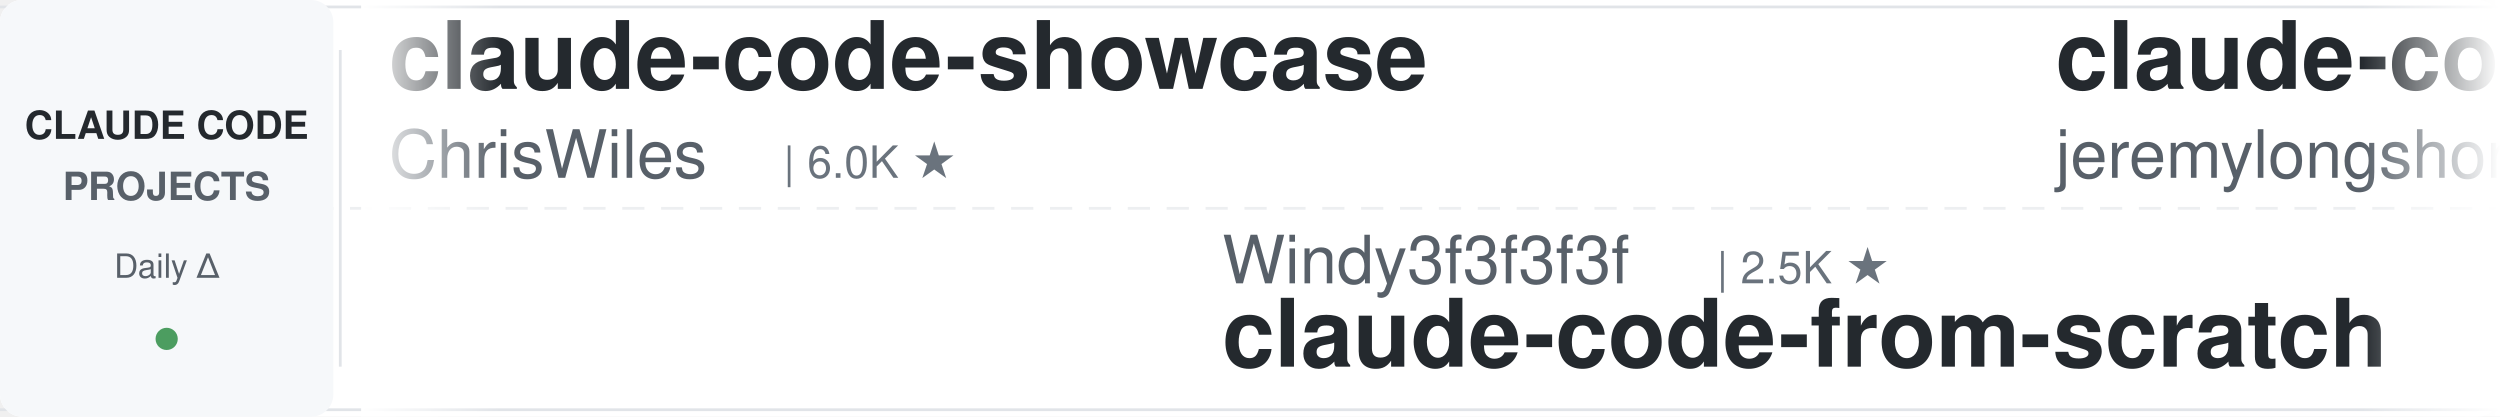
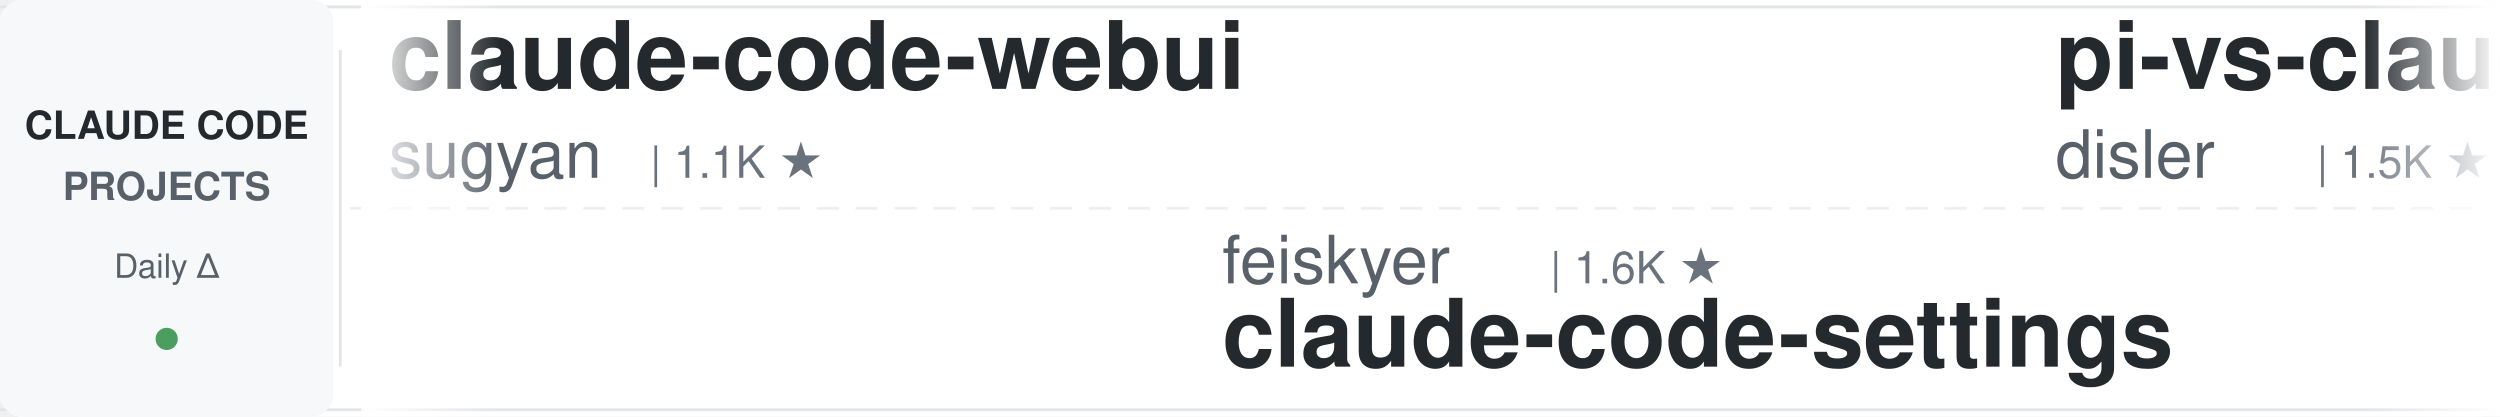
<svg xmlns="http://www.w3.org/2000/svg" width="900" height="150">
  <defs>
    <linearGradient id="awesomeLeftFade" x1="0%" y1="0%" x2="100%" y2="0%">
      <stop offset="0%" style="stop-color:#ffffff;stop-opacity:1" />
      <stop offset="100%" style="stop-color:#ffffff;stop-opacity:0" />
    </linearGradient>
    <linearGradient id="awesomeRightFade" x1="0%" y1="0%" x2="100%" y2="0%">
      <stop offset="0%" style="stop-color:#ffffff;stop-opacity:0" />
      <stop offset="100%" style="stop-color:#ffffff;stop-opacity:1" />
    </linearGradient>
  </defs>
  <rect width="900" height="150" fill="#ffffff" rx="8" />
  <rect x="0" y="2" width="900" height="1" fill="#e1e4e8" />
  <rect x="0" y="147" width="900" height="1" fill="#e1e4e8" />
  <line x1="0" y1="75" x2="900" y2="75" stroke="#e1e4e8" stroke-width="1" stroke-dasharray="8 6" opacity="0.6" />
  <rect x="0" y="0" width="120" height="150" fill="#f6f8fa" rx="8" />
  <text x="60" y="50" font-family="-apple-system, BlinkMacSystemFont, 'Segoe UI', Helvetica, Arial, sans-serif" font-size="14" font-weight="600" fill="#24292e" text-anchor="middle">CLAUDE CODE</text>
  <text x="60" y="72" font-family="-apple-system, BlinkMacSystemFont, 'Segoe UI', Helvetica, Arial, sans-serif" font-size="14" font-weight="600" fill="#586069" text-anchor="middle">PROJECTS</text>
  <text x="60" y="100" font-family="-apple-system, BlinkMacSystemFont, 'Segoe UI', Helvetica, Arial, sans-serif" font-size="12" font-weight="500" fill="#586069" text-anchor="middle">Daily Δ</text>
  <circle cx="60" cy="122" r="4" fill="#22863a" opacity="0.8" />
  <rect x="122" y="18" width="1" height="114" fill="#e1e4e8" />
  <clipPath id="awesomeTickerClip">
    <rect x="130" y="0" width="770" height="150" />
  </clipPath>
  <g clip-path="url(#awesomeTickerClip)">
    <g id="awesomeTickerItems">
      <animateTransform attributeName="transform" attributeType="XML" type="translate" from="0 0" to="-3000 0" dur="54s" repeatCount="indefinite" />
      <g transform="translate(0, 0)">
-         <text x="140" y="32" font-family="-apple-system, BlinkMacSystemFont, 'Segoe UI', Helvetica, Arial, sans-serif" font-size="34" font-weight="600" fill="#24292e">claude-code-showcase</text>
-         <text x="140" y="64" font-family="-apple-system, BlinkMacSystemFont, 'Segoe UI', Helvetica, Arial, sans-serif" font-size="24" font-weight="400" fill="#586069">ChrisWiles</text>
-         <text x="282" y="64" font-family="-apple-system, BlinkMacSystemFont, 'Segoe UI', Helvetica, Arial, sans-serif" font-size="16" font-weight="500" fill="#6a737d">| 6.0K ★</text>
+         <text x="140" y="32" font-family="-apple-system, BlinkMacSystemFont, 'Segoe UI', Helvetica, Arial, sans-serif" font-size="34" font-weight="600" fill="#24292e">claude-code-webui</text>
+         <text x="140" y="64" font-family="-apple-system, BlinkMacSystemFont, 'Segoe UI', Helvetica, Arial, sans-serif" font-size="24" font-weight="400" fill="#586069">sugyan</text>
+         <text x="234" y="64" font-family="-apple-system, BlinkMacSystemFont, 'Segoe UI', Helvetica, Arial, sans-serif" font-size="16" font-weight="500" fill="#6a737d">| 1.1K ★</text>
      </g>
      <g transform="translate(300, 0)">
-         <text x="140" y="102" font-family="-apple-system, BlinkMacSystemFont, 'Segoe UI', Helvetica, Arial, sans-serif" font-size="24" font-weight="400" fill="#586069">Windy3f3f3f3f</text>
-         <text x="318" y="102" font-family="-apple-system, BlinkMacSystemFont, 'Segoe UI', Helvetica, Arial, sans-serif" font-size="16" font-weight="500" fill="#6a737d">| 2.5K ★</text>
-         <text x="140" y="132" font-family="-apple-system, BlinkMacSystemFont, 'Segoe UI', Helvetica, Arial, sans-serif" font-size="34" font-weight="600" fill="#24292e">claude-code-from-scratch</text>
+         <text x="140" y="102" font-family="-apple-system, BlinkMacSystemFont, 'Segoe UI', Helvetica, Arial, sans-serif" font-size="24" font-weight="400" fill="#586069">feiskyer</text>
+         <text x="258" y="102" font-family="-apple-system, BlinkMacSystemFont, 'Segoe UI', Helvetica, Arial, sans-serif" font-size="16" font-weight="500" fill="#6a737d">| 1.6K ★</text>
+         <text x="140" y="132" font-family="-apple-system, BlinkMacSystemFont, 'Segoe UI', Helvetica, Arial, sans-serif" font-size="34" font-weight="600" fill="#24292e">claude-code-settings</text>
      </g>
      <g transform="translate(600, 0)">
-         <text x="140" y="32" font-family="-apple-system, BlinkMacSystemFont, 'Segoe UI', Helvetica, Arial, sans-serif" font-size="34" font-weight="600" fill="#24292e">claude-code-plugins-plus...</text>
-         <text x="140" y="64" font-family="-apple-system, BlinkMacSystemFont, 'Segoe UI', Helvetica, Arial, sans-serif" font-size="24" font-weight="400" fill="#586069">jeremylongshore</text>
-         <text x="342" y="64" font-family="-apple-system, BlinkMacSystemFont, 'Segoe UI', Helvetica, Arial, sans-serif" font-size="16" font-weight="500" fill="#6a737d">| 2.6K ★</text>
+         <text x="140" y="32" font-family="-apple-system, BlinkMacSystemFont, 'Segoe UI', Helvetica, Arial, sans-serif" font-size="34" font-weight="600" fill="#24292e">pi-vs-claude-code</text>
+         <text x="140" y="64" font-family="-apple-system, BlinkMacSystemFont, 'Segoe UI', Helvetica, Arial, sans-serif" font-size="24" font-weight="400" fill="#586069">disler</text>
+         <text x="234" y="64" font-family="-apple-system, BlinkMacSystemFont, 'Segoe UI', Helvetica, Arial, sans-serif" font-size="16" font-weight="500" fill="#6a737d">| 1.5K ★</text>
      </g>
      <g transform="translate(900, 0)">
-         <text x="140" y="102" font-family="-apple-system, BlinkMacSystemFont, 'Segoe UI', Helvetica, Arial, sans-serif" font-size="24" font-weight="400" fill="#586069">fazxes</text>
-         <text x="234" y="102" font-family="-apple-system, BlinkMacSystemFont, 'Segoe UI', Helvetica, Arial, sans-serif" font-size="16" font-weight="500" fill="#6a737d">| 226 ★</text>
-         <text x="140" y="132" font-family="-apple-system, BlinkMacSystemFont, 'Segoe UI', Helvetica, Arial, sans-serif" font-size="34" font-weight="600" fill="#24292e">Claude-code</text>
+         <text x="140" y="102" font-family="-apple-system, BlinkMacSystemFont, 'Segoe UI', Helvetica, Arial, sans-serif" font-size="24" font-weight="400" fill="#586069">1rgs</text>
+         <text x="210" y="102" font-family="-apple-system, BlinkMacSystemFont, 'Segoe UI', Helvetica, Arial, sans-serif" font-size="16" font-weight="500" fill="#6a737d">| 3.7K ★</text>
+         <text x="140" y="132" font-family="-apple-system, BlinkMacSystemFont, 'Segoe UI', Helvetica, Arial, sans-serif" font-size="34" font-weight="600" fill="#24292e">claude-code-proxy</text>
      </g>
      <g transform="translate(1200, 0)">
-         <text x="140" y="32" font-family="-apple-system, BlinkMacSystemFont, 'Segoe UI', Helvetica, Arial, sans-serif" font-size="34" font-weight="600" fill="#24292e">Open-ClaudeCode</text>
-         <text x="140" y="64" font-family="-apple-system, BlinkMacSystemFont, 'Segoe UI', Helvetica, Arial, sans-serif" font-size="24" font-weight="400" fill="#586069">LING71671</text>
-         <text x="270" y="64" font-family="-apple-system, BlinkMacSystemFont, 'Segoe UI', Helvetica, Arial, sans-serif" font-size="16" font-weight="500" fill="#6a737d">| 929 ★</text>
+         <text x="140" y="32" font-family="-apple-system, BlinkMacSystemFont, 'Segoe UI', Helvetica, Arial, sans-serif" font-size="34" font-weight="600" fill="#24292e">skills</text>
+         <text x="140" y="64" font-family="-apple-system, BlinkMacSystemFont, 'Segoe UI', Helvetica, Arial, sans-serif" font-size="24" font-weight="400" fill="#586069">anthropics</text>
+         <text x="282" y="64" font-family="-apple-system, BlinkMacSystemFont, 'Segoe UI', Helvetica, Arial, sans-serif" font-size="16" font-weight="500" fill="#6a737d">| 164.8K ★</text>
+         <text x="377" y="64" font-family="-apple-system, BlinkMacSystemFont, 'Segoe UI', Helvetica, Arial, sans-serif" font-size="16" font-weight="500" fill="#22863a"> +10</text>
      </g>
      <g transform="translate(1500, 0)">
-         <text x="140" y="102" font-family="-apple-system, BlinkMacSystemFont, 'Segoe UI', Helvetica, Arial, sans-serif" font-size="24" font-weight="400" fill="#586069">centminmod</text>
-         <text x="282" y="102" font-family="-apple-system, BlinkMacSystemFont, 'Segoe UI', Helvetica, Arial, sans-serif" font-size="16" font-weight="500" fill="#6a737d">| 2.5K ★</text>
-         <text x="140" y="132" font-family="-apple-system, BlinkMacSystemFont, 'Segoe UI', Helvetica, Arial, sans-serif" font-size="34" font-weight="600" fill="#24292e">my-claude-code-setup</text>
+         <text x="140" y="102" font-family="-apple-system, BlinkMacSystemFont, 'Segoe UI', Helvetica, Arial, sans-serif" font-size="24" font-weight="400" fill="#586069">anthropics</text>
+         <text x="282" y="102" font-family="-apple-system, BlinkMacSystemFont, 'Segoe UI', Helvetica, Arial, sans-serif" font-size="16" font-weight="500" fill="#6a737d">| 929 ★</text>
+         <text x="140" y="132" font-family="-apple-system, BlinkMacSystemFont, 'Segoe UI', Helvetica, Arial, sans-serif" font-size="34" font-weight="600" fill="#24292e">claude-code-base-action</text>
      </g>
      <g transform="translate(1800, 0)">
-         <text x="140" y="32" font-family="-apple-system, BlinkMacSystemFont, 'Segoe UI', Helvetica, Arial, sans-serif" font-size="34" font-weight="600" fill="#24292e">system_prompts_leaks</text>
-         <text x="140" y="64" font-family="-apple-system, BlinkMacSystemFont, 'Segoe UI', Helvetica, Arial, sans-serif" font-size="24" font-weight="400" fill="#586069">asgeirtj</text>
-         <text x="258" y="64" font-family="-apple-system, BlinkMacSystemFont, 'Segoe UI', Helvetica, Arial, sans-serif" font-size="16" font-weight="500" fill="#6a737d">| 61.1K ★</text>
-         <text x="344" y="64" font-family="-apple-system, BlinkMacSystemFont, 'Segoe UI', Helvetica, Arial, sans-serif" font-size="16" font-weight="500" fill="#22863a"> +16</text>
+         <text x="140" y="32" font-family="-apple-system, BlinkMacSystemFont, 'Segoe UI', Helvetica, Arial, sans-serif" font-size="34" font-weight="600" fill="#24292e">how-claude-code-works</text>
+         <text x="140" y="64" font-family="-apple-system, BlinkMacSystemFont, 'Segoe UI', Helvetica, Arial, sans-serif" font-size="24" font-weight="400" fill="#586069">Windy3f3f3f3f</text>
+         <text x="318" y="64" font-family="-apple-system, BlinkMacSystemFont, 'Segoe UI', Helvetica, Arial, sans-serif" font-size="16" font-weight="500" fill="#6a737d">| 3.3K ★</text>
      </g>
      <g transform="translate(2100, 0)">
-         <text x="140" y="102" font-family="-apple-system, BlinkMacSystemFont, 'Segoe UI', Helvetica, Arial, sans-serif" font-size="24" font-weight="400" fill="#586069">AprilNEA</text>
-         <text x="258" y="102" font-family="-apple-system, BlinkMacSystemFont, 'Segoe UI', Helvetica, Arial, sans-serif" font-size="16" font-weight="500" fill="#6a737d">| 392 ★</text>
-         <text x="140" y="132" font-family="-apple-system, BlinkMacSystemFont, 'Segoe UI', Helvetica, Arial, sans-serif" font-size="34" font-weight="600" fill="#24292e">claude-code-source</text>
+         <text x="140" y="102" font-family="-apple-system, BlinkMacSystemFont, 'Segoe UI', Helvetica, Arial, sans-serif" font-size="24" font-weight="400" fill="#586069">ykdojo</text>
+         <text x="234" y="102" font-family="-apple-system, BlinkMacSystemFont, 'Segoe UI', Helvetica, Arial, sans-serif" font-size="16" font-weight="500" fill="#6a737d">| 9.5K ★</text>
+         <text x="140" y="132" font-family="-apple-system, BlinkMacSystemFont, 'Segoe UI', Helvetica, Arial, sans-serif" font-size="34" font-weight="600" fill="#24292e">claude-code-tips</text>
      </g>
      <g transform="translate(2400, 0)">
-         <text x="140" y="32" font-family="-apple-system, BlinkMacSystemFont, 'Segoe UI', Helvetica, Arial, sans-serif" font-size="34" font-weight="600" fill="#24292e">Claude-Code-Usage-Monito...</text>
-         <text x="140" y="64" font-family="-apple-system, BlinkMacSystemFont, 'Segoe UI', Helvetica, Arial, sans-serif" font-size="24" font-weight="400" fill="#586069">Maciek-roboblog</text>
-         <text x="342" y="64" font-family="-apple-system, BlinkMacSystemFont, 'Segoe UI', Helvetica, Arial, sans-serif" font-size="16" font-weight="500" fill="#6a737d">| 8.5K ★</text>
-         <text x="419" y="64" font-family="-apple-system, BlinkMacSystemFont, 'Segoe UI', Helvetica, Arial, sans-serif" font-size="16" font-weight="500" fill="#22863a"> +2</text>
+         <text x="140" y="32" font-family="-apple-system, BlinkMacSystemFont, 'Segoe UI', Helvetica, Arial, sans-serif" font-size="34" font-weight="600" fill="#24292e">Claude-Code-Source-Study</text>
+         <text x="140" y="64" font-family="-apple-system, BlinkMacSystemFont, 'Segoe UI', Helvetica, Arial, sans-serif" font-size="24" font-weight="400" fill="#586069">luyao618</text>
+         <text x="258" y="64" font-family="-apple-system, BlinkMacSystemFont, 'Segoe UI', Helvetica, Arial, sans-serif" font-size="16" font-weight="500" fill="#6a737d">| 1.6K ★</text>
      </g>
      <g transform="translate(2700, 0)">
-         <text x="140" y="102" font-family="-apple-system, BlinkMacSystemFont, 'Segoe UI', Helvetica, Arial, sans-serif" font-size="24" font-weight="400" fill="#586069">huangserva</text>
-         <text x="282" y="102" font-family="-apple-system, BlinkMacSystemFont, 'Segoe UI', Helvetica, Arial, sans-serif" font-size="16" font-weight="500" fill="#6a737d">| 621 ★</text>
-         <text x="140" y="132" font-family="-apple-system, BlinkMacSystemFont, 'Segoe UI', Helvetica, Arial, sans-serif" font-size="34" font-weight="600" fill="#24292e">claude-code-cli</text>
+         <text x="140" y="102" font-family="-apple-system, BlinkMacSystemFont, 'Segoe UI', Helvetica, Arial, sans-serif" font-size="24" font-weight="400" fill="#586069">wanshuiyin</text>
+         <text x="282" y="102" font-family="-apple-system, BlinkMacSystemFont, 'Segoe UI', Helvetica, Arial, sans-serif" font-size="16" font-weight="500" fill="#6a737d">| 14.0K ★</text>
+         <text x="368" y="102" font-family="-apple-system, BlinkMacSystemFont, 'Segoe UI', Helvetica, Arial, sans-serif" font-size="16" font-weight="500" fill="#22863a"> +1</text>
+         <text x="140" y="132" font-family="-apple-system, BlinkMacSystemFont, 'Segoe UI', Helvetica, Arial, sans-serif" font-size="34" font-weight="600" fill="#24292e">Auto-claude-code-researc...</text>
      </g>
      <g transform="translate(3000, 0)">
-         <text x="140" y="32" font-family="-apple-system, BlinkMacSystemFont, 'Segoe UI', Helvetica, Arial, sans-serif" font-size="34" font-weight="600" fill="#24292e">claude-code-showcase</text>
-         <text x="140" y="64" font-family="-apple-system, BlinkMacSystemFont, 'Segoe UI', Helvetica, Arial, sans-serif" font-size="24" font-weight="400" fill="#586069">ChrisWiles</text>
-         <text x="282" y="64" font-family="-apple-system, BlinkMacSystemFont, 'Segoe UI', Helvetica, Arial, sans-serif" font-size="16" font-weight="500" fill="#6a737d">| 6.0K ★</text>
+         <text x="140" y="32" font-family="-apple-system, BlinkMacSystemFont, 'Segoe UI', Helvetica, Arial, sans-serif" font-size="34" font-weight="600" fill="#24292e">claude-code-webui</text>
+         <text x="140" y="64" font-family="-apple-system, BlinkMacSystemFont, 'Segoe UI', Helvetica, Arial, sans-serif" font-size="24" font-weight="400" fill="#586069">sugyan</text>
+         <text x="234" y="64" font-family="-apple-system, BlinkMacSystemFont, 'Segoe UI', Helvetica, Arial, sans-serif" font-size="16" font-weight="500" fill="#6a737d">| 1.1K ★</text>
      </g>
      <g transform="translate(3300, 0)">
-         <text x="140" y="102" font-family="-apple-system, BlinkMacSystemFont, 'Segoe UI', Helvetica, Arial, sans-serif" font-size="24" font-weight="400" fill="#586069">Windy3f3f3f3f</text>
-         <text x="318" y="102" font-family="-apple-system, BlinkMacSystemFont, 'Segoe UI', Helvetica, Arial, sans-serif" font-size="16" font-weight="500" fill="#6a737d">| 2.5K ★</text>
-         <text x="140" y="132" font-family="-apple-system, BlinkMacSystemFont, 'Segoe UI', Helvetica, Arial, sans-serif" font-size="34" font-weight="600" fill="#24292e">claude-code-from-scratch</text>
+         <text x="140" y="102" font-family="-apple-system, BlinkMacSystemFont, 'Segoe UI', Helvetica, Arial, sans-serif" font-size="24" font-weight="400" fill="#586069">feiskyer</text>
+         <text x="258" y="102" font-family="-apple-system, BlinkMacSystemFont, 'Segoe UI', Helvetica, Arial, sans-serif" font-size="16" font-weight="500" fill="#6a737d">| 1.6K ★</text>
+         <text x="140" y="132" font-family="-apple-system, BlinkMacSystemFont, 'Segoe UI', Helvetica, Arial, sans-serif" font-size="34" font-weight="600" fill="#24292e">claude-code-settings</text>
      </g>
      <g transform="translate(3600, 0)">
-         <text x="140" y="32" font-family="-apple-system, BlinkMacSystemFont, 'Segoe UI', Helvetica, Arial, sans-serif" font-size="34" font-weight="600" fill="#24292e">claude-code-plugins-plus...</text>
-         <text x="140" y="64" font-family="-apple-system, BlinkMacSystemFont, 'Segoe UI', Helvetica, Arial, sans-serif" font-size="24" font-weight="400" fill="#586069">jeremylongshore</text>
-         <text x="342" y="64" font-family="-apple-system, BlinkMacSystemFont, 'Segoe UI', Helvetica, Arial, sans-serif" font-size="16" font-weight="500" fill="#6a737d">| 2.6K ★</text>
+         <text x="140" y="32" font-family="-apple-system, BlinkMacSystemFont, 'Segoe UI', Helvetica, Arial, sans-serif" font-size="34" font-weight="600" fill="#24292e">pi-vs-claude-code</text>
+         <text x="140" y="64" font-family="-apple-system, BlinkMacSystemFont, 'Segoe UI', Helvetica, Arial, sans-serif" font-size="24" font-weight="400" fill="#586069">disler</text>
+         <text x="234" y="64" font-family="-apple-system, BlinkMacSystemFont, 'Segoe UI', Helvetica, Arial, sans-serif" font-size="16" font-weight="500" fill="#6a737d">| 1.5K ★</text>
      </g>
      <g transform="translate(3900, 0)">
-         <text x="140" y="102" font-family="-apple-system, BlinkMacSystemFont, 'Segoe UI', Helvetica, Arial, sans-serif" font-size="24" font-weight="400" fill="#586069">fazxes</text>
-         <text x="234" y="102" font-family="-apple-system, BlinkMacSystemFont, 'Segoe UI', Helvetica, Arial, sans-serif" font-size="16" font-weight="500" fill="#6a737d">| 226 ★</text>
-         <text x="140" y="132" font-family="-apple-system, BlinkMacSystemFont, 'Segoe UI', Helvetica, Arial, sans-serif" font-size="34" font-weight="600" fill="#24292e">Claude-code</text>
+         <text x="140" y="102" font-family="-apple-system, BlinkMacSystemFont, 'Segoe UI', Helvetica, Arial, sans-serif" font-size="24" font-weight="400" fill="#586069">1rgs</text>
+         <text x="210" y="102" font-family="-apple-system, BlinkMacSystemFont, 'Segoe UI', Helvetica, Arial, sans-serif" font-size="16" font-weight="500" fill="#6a737d">| 3.7K ★</text>
+         <text x="140" y="132" font-family="-apple-system, BlinkMacSystemFont, 'Segoe UI', Helvetica, Arial, sans-serif" font-size="34" font-weight="600" fill="#24292e">claude-code-proxy</text>
      </g>
    </g>
  </g>
  <rect x="130" y="0" width="50" height="150" fill="url(#awesomeLeftFade)" />
  <rect x="850" y="0" width="50" height="150" fill="url(#awesomeRightFade)" />
</svg>
